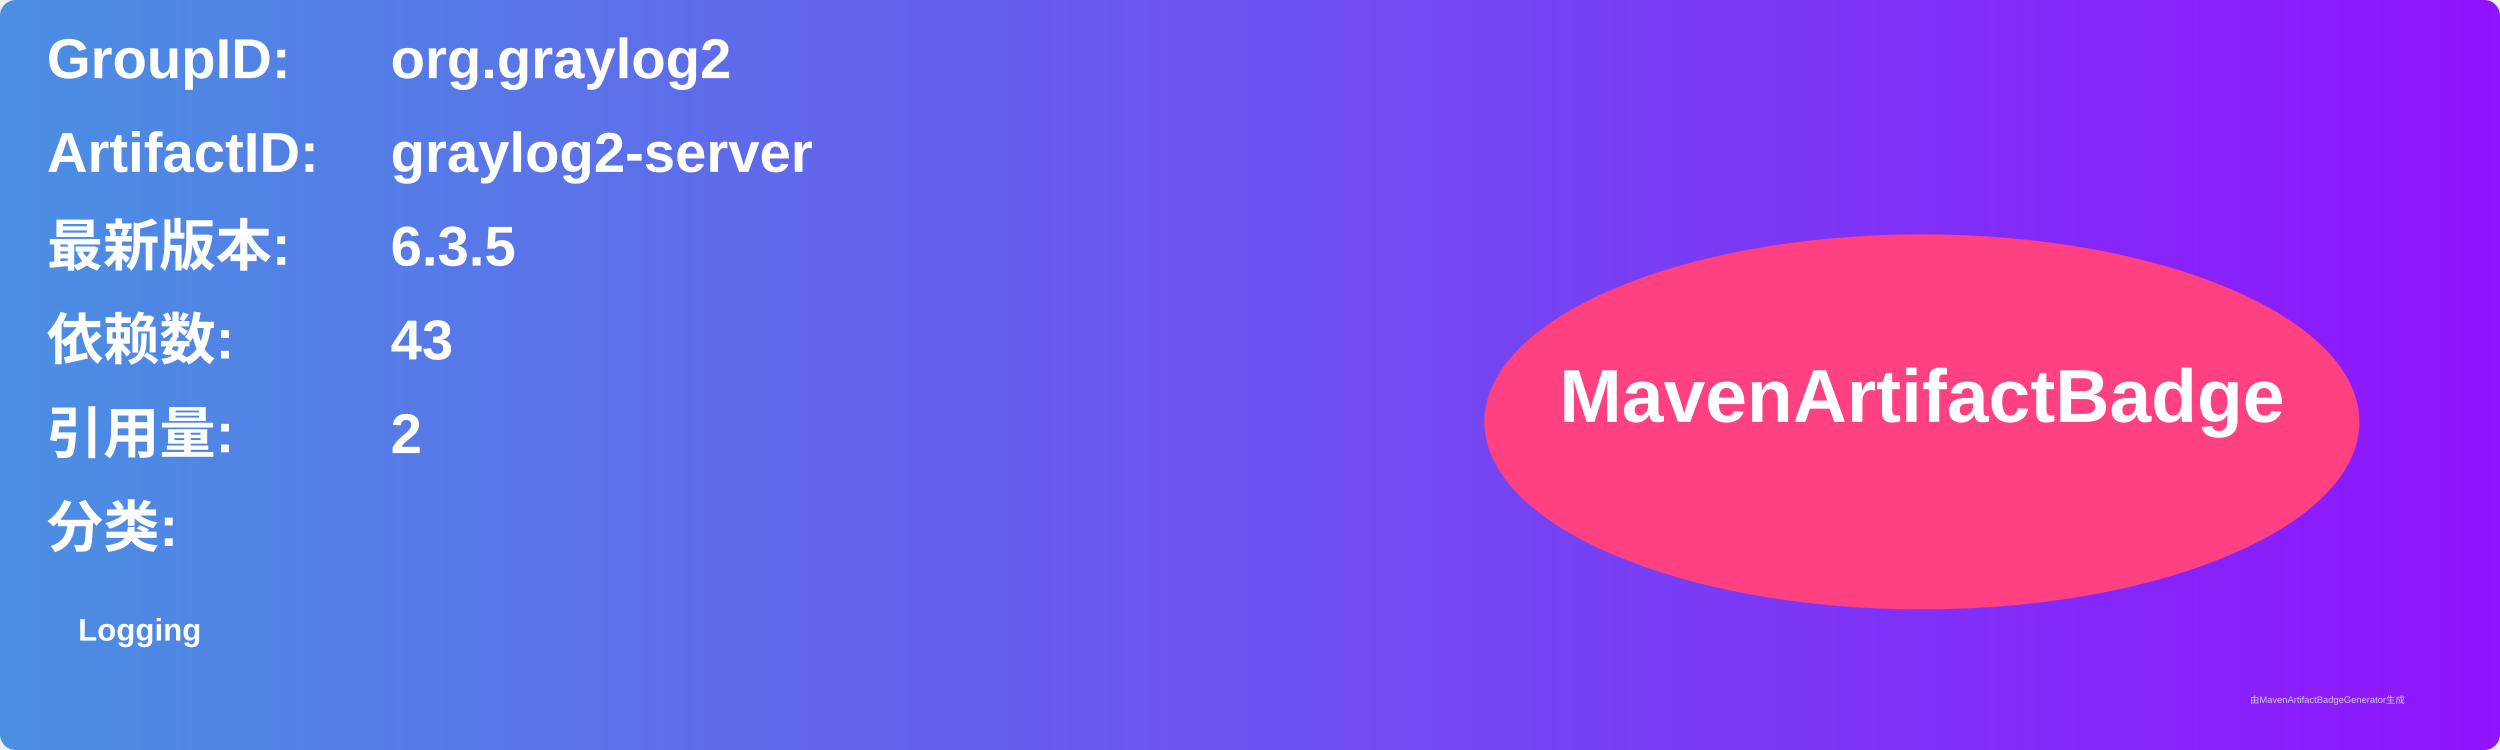
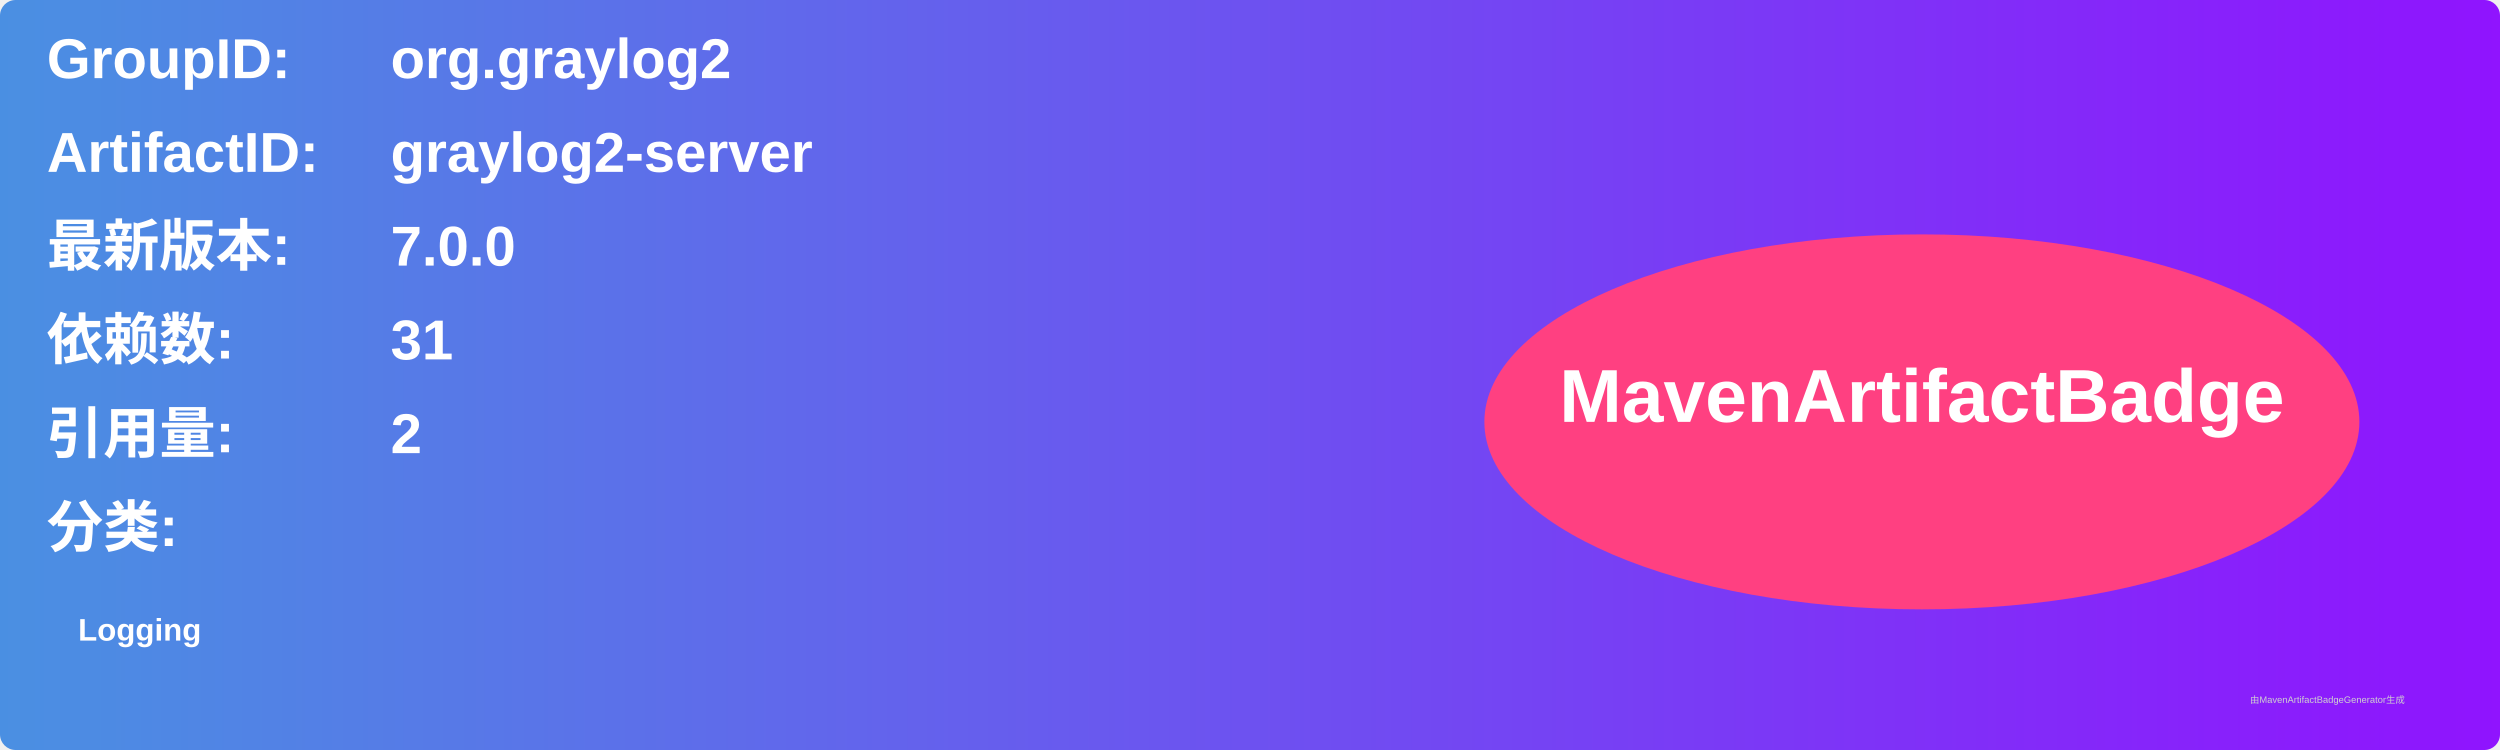
<svg xmlns="http://www.w3.org/2000/svg" width="800" height="240" viewBox="0 0 800 240">
  <linearGradient id="grad" x1="0%" y1="0%" x2="100%" y2="0%">
    <stop offset="0%" stop-color="#4a90e2" />
    <stop offset="100%" stop-color="#9013fe" />
  </linearGradient>
  <rect width="100%" height="100%" rx="5" ry="5" fill="url(#grad)" />
  <g transform="translate(15, 15)">
    <text x="0" y="10" font-family="Arial" font-size="18" fill="white" font-weight="bold" width="260">GroupID:</text>
    <text x="110" y="10" font-family="Arial" font-size="18" fill="white" font-weight="bold" width="460">org.graylog2</text>
    <text x="0" y="40" font-family="Arial" font-size="18" fill="white" font-weight="bold" width="260">ArtifactID:</text>
    <text x="110" y="40" font-family="Arial" font-size="18" fill="white" font-weight="bold" width="460">graylog2-server</text>
    <text x="0" y="70" font-family="Arial" font-size="18" fill="white" font-weight="bold">最新版本:</text>
    <text x="110" y="70" font-family="Arial" font-size="18" fill="white" font-weight="bold">
-       <tspan font-weight="bold">6.3.5</tspan>
+       <tspan font-weight="bold">7.0.0</tspan>
    </text>
    <text x="0" y="100" font-family="Arial" font-size="18" fill="white" font-weight="bold">依赖数: </text>
    <text x="110" y="100" font-family="Arial" font-size="18" fill="white">
-       <tspan font-weight="bold">43</tspan>
+       <tspan font-weight="bold">31</tspan>
    </text>
    <text x="0" y="130" font-family="Arial" font-size="18" fill="white" font-weight="bold">引用量: </text>
    <text x="110" y="130" font-family="Arial" font-size="18" fill="white">
      <tspan font-weight="bold">2</tspan>
    </text>
    <text x="0" y="160" font-family="Arial" font-size="18" fill="white" font-weight="bold">分类:</text>
    <text x="10" y="190" font-family="Arial" font-size="10" fill="white">
      <tspan font-weight="bold">Logging</tspan>
    </text>
    <ellipse cx="600" cy="120" rx="140" ry="60" fill="#ff4081" />
    <text x="600" y="120" text-anchor="middle" font-family="Arial" font-size="24" fill="white" font-weight="bold">MavenArtifactBadge</text>
  </g>
  <text x="720" y="225" font-family="Arial" font-size="3" fill="#d0d0d0">由MavenArtifactBadgeGenerator生成</text>
</svg>
